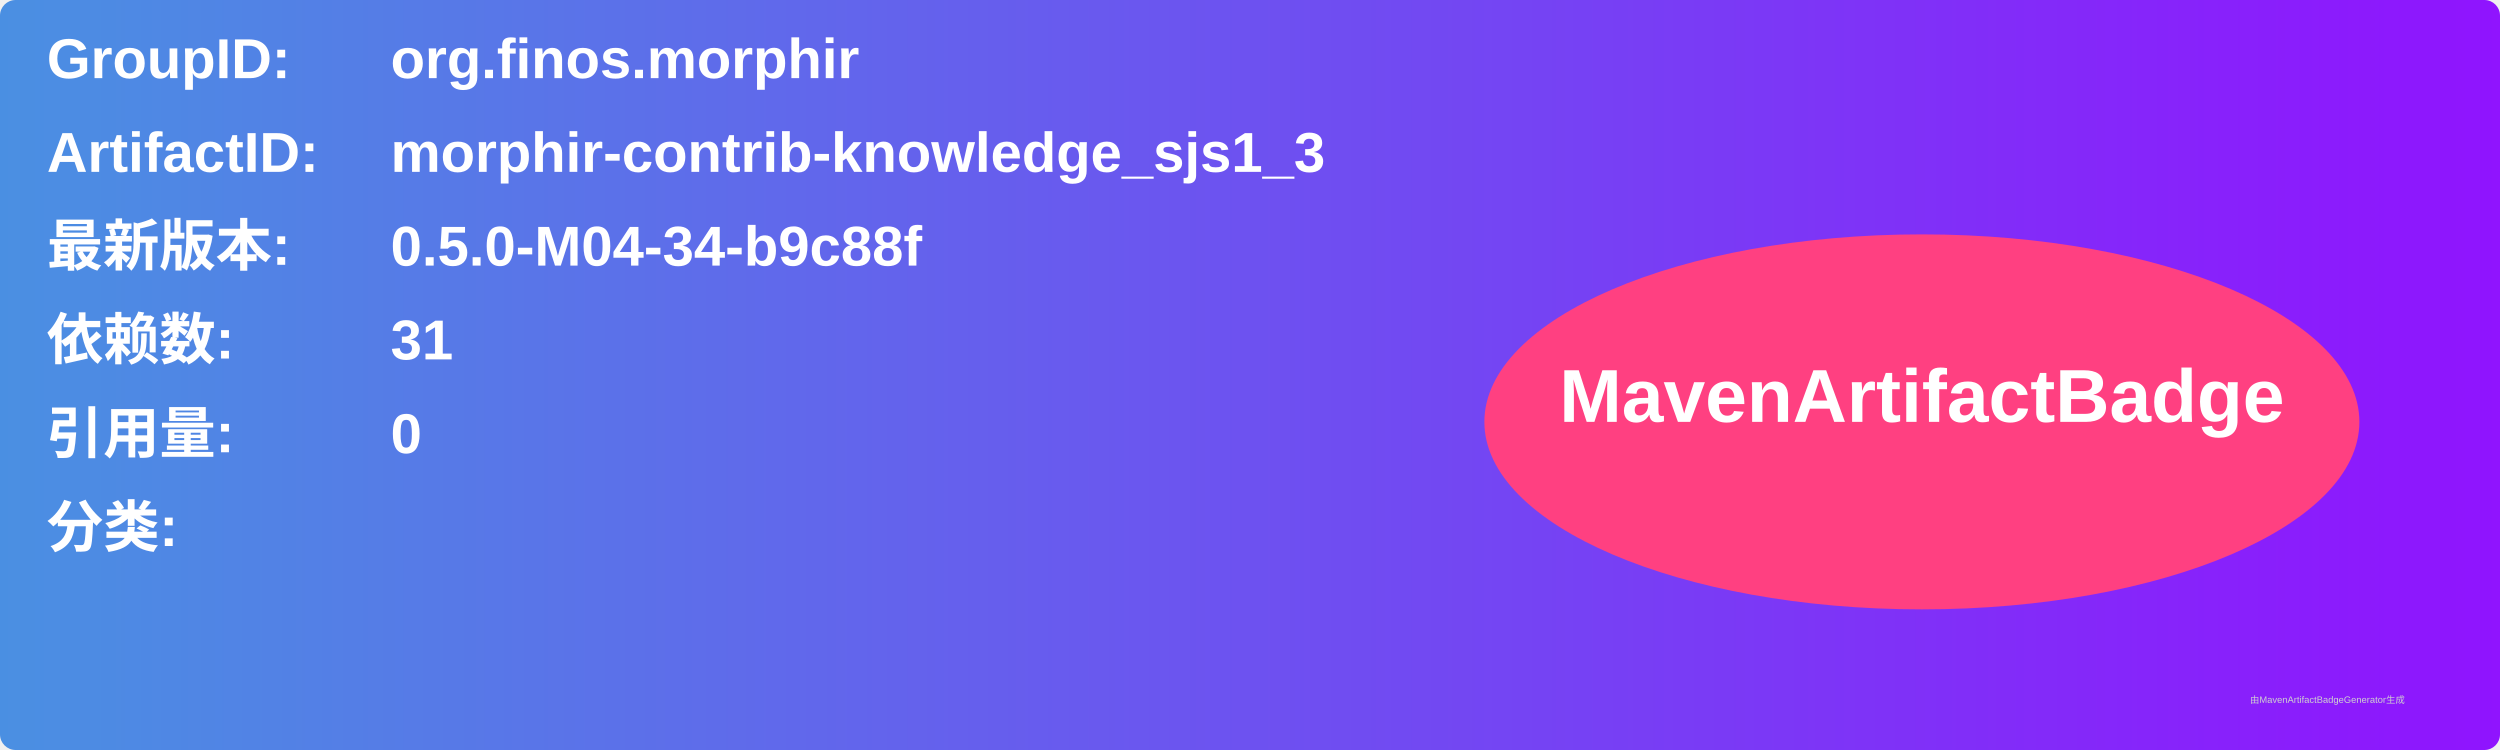
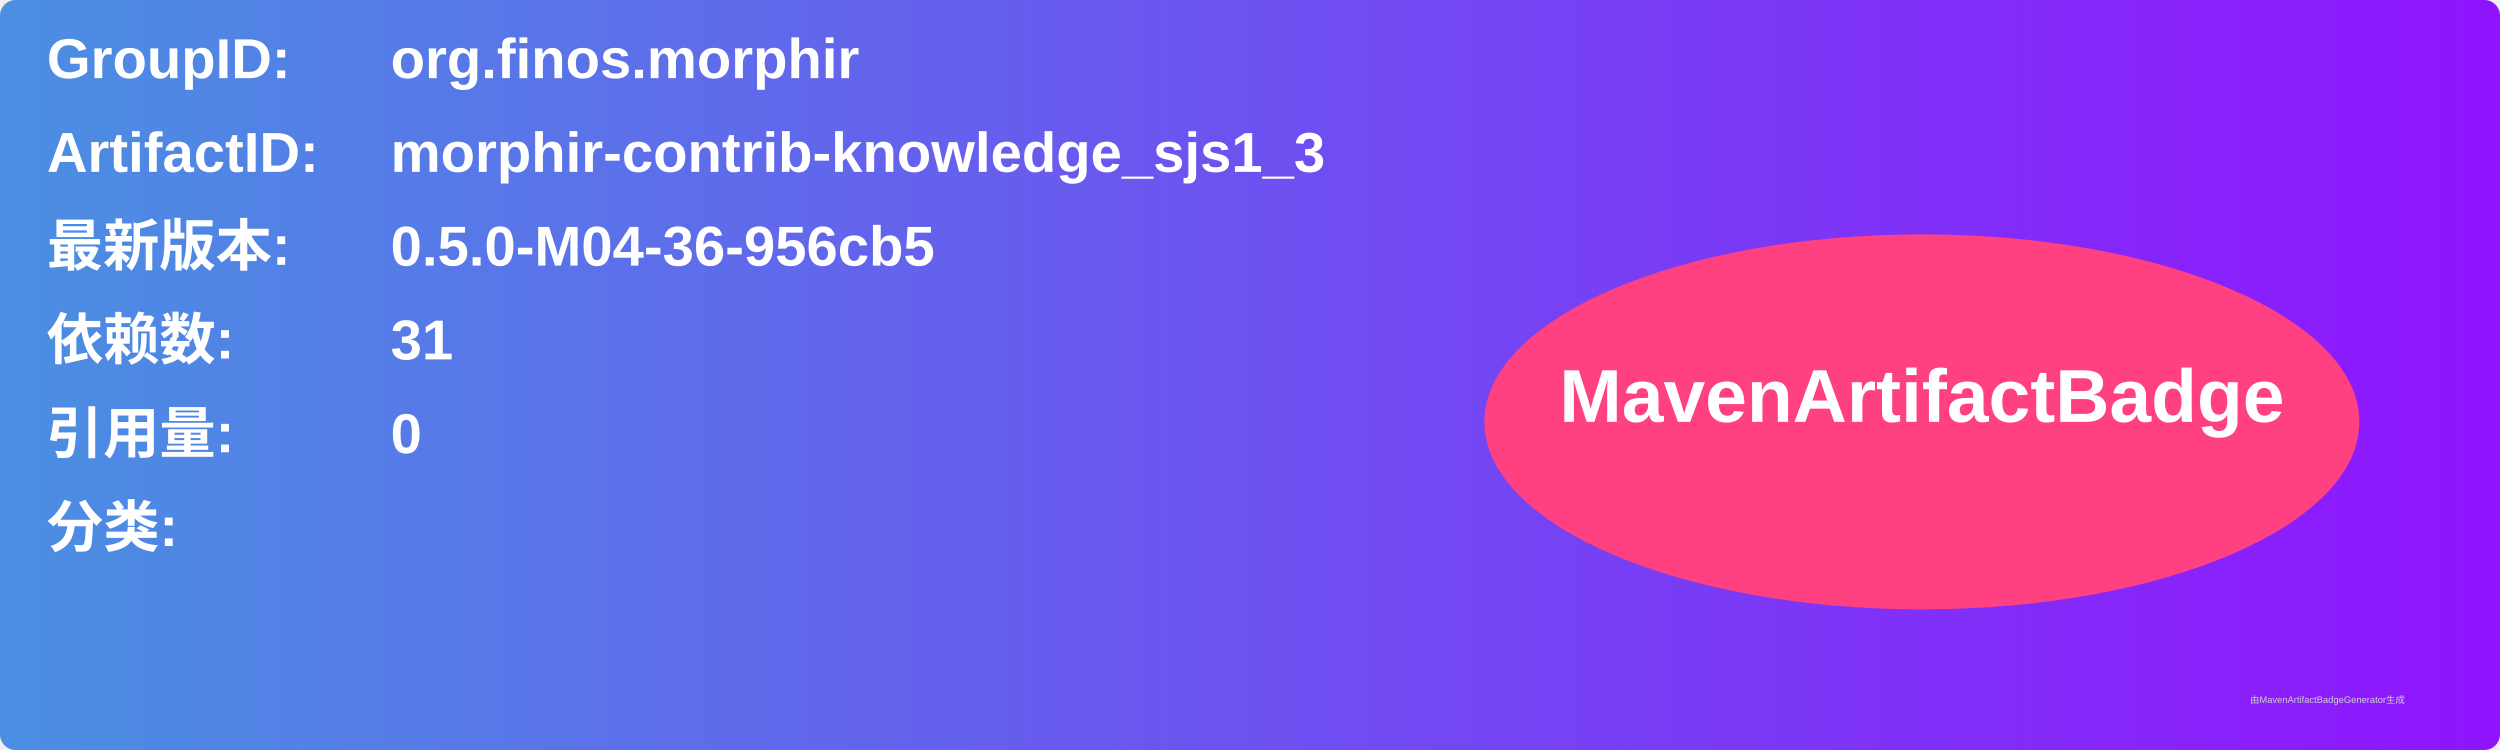
<svg xmlns="http://www.w3.org/2000/svg" width="800" height="240" viewBox="0 0 800 240">
  <linearGradient id="grad" x1="0%" y1="0%" x2="100%" y2="0%">
    <stop offset="0%" stop-color="#4a90e2" />
    <stop offset="100%" stop-color="#9013fe" />
  </linearGradient>
  <rect width="100%" height="100%" rx="5" ry="5" fill="url(#grad)" />
  <g transform="translate(15, 15)">
    <text x="0" y="10" font-family="Arial" font-size="18" fill="white" font-weight="bold" width="260">GroupID:</text>
    <text x="110" y="10" font-family="Arial" font-size="18" fill="white" font-weight="bold" width="460">org.finos.morphir</text>
    <text x="0" y="40" font-family="Arial" font-size="18" fill="white" font-weight="bold" width="260">ArtifactID:</text>
    <text x="110" y="40" font-family="Arial" font-size="18" fill="white" font-weight="bold" width="460">morphir-contrib-knowledge_sjs1_3</text>
    <text x="0" y="70" font-family="Arial" font-size="18" fill="white" font-weight="bold">最新版本:</text>
    <text x="110" y="70" font-family="Arial" font-size="18" fill="white" font-weight="bold">
-       <tspan font-weight="bold">0.5.0-M04-34-b9c88f</tspan>
+       <tspan font-weight="bold">0.5.0-M04-36-956cb5</tspan>
    </text>
    <text x="0" y="100" font-family="Arial" font-size="18" fill="white" font-weight="bold">依赖数: </text>
    <text x="110" y="100" font-family="Arial" font-size="18" fill="white">
      <tspan font-weight="bold">31</tspan>
    </text>
    <text x="0" y="130" font-family="Arial" font-size="18" fill="white" font-weight="bold">引用量: </text>
    <text x="110" y="130" font-family="Arial" font-size="18" fill="white">
      <tspan font-weight="bold">0</tspan>
    </text>
    <text x="0" y="160" font-family="Arial" font-size="18" fill="white" font-weight="bold">分类:</text>
    <text x="10" y="190" font-family="Arial" font-size="10" fill="white">
      <tspan font-weight="bold" />
    </text>
    <ellipse cx="600" cy="120" rx="140" ry="60" fill="#ff4081" />
    <text x="600" y="120" text-anchor="middle" font-family="Arial" font-size="24" fill="white" font-weight="bold">MavenArtifactBadge</text>
  </g>
  <text x="720" y="225" font-family="Arial" font-size="3" fill="#d0d0d0">由MavenArtifactBadgeGenerator生成</text>
</svg>
